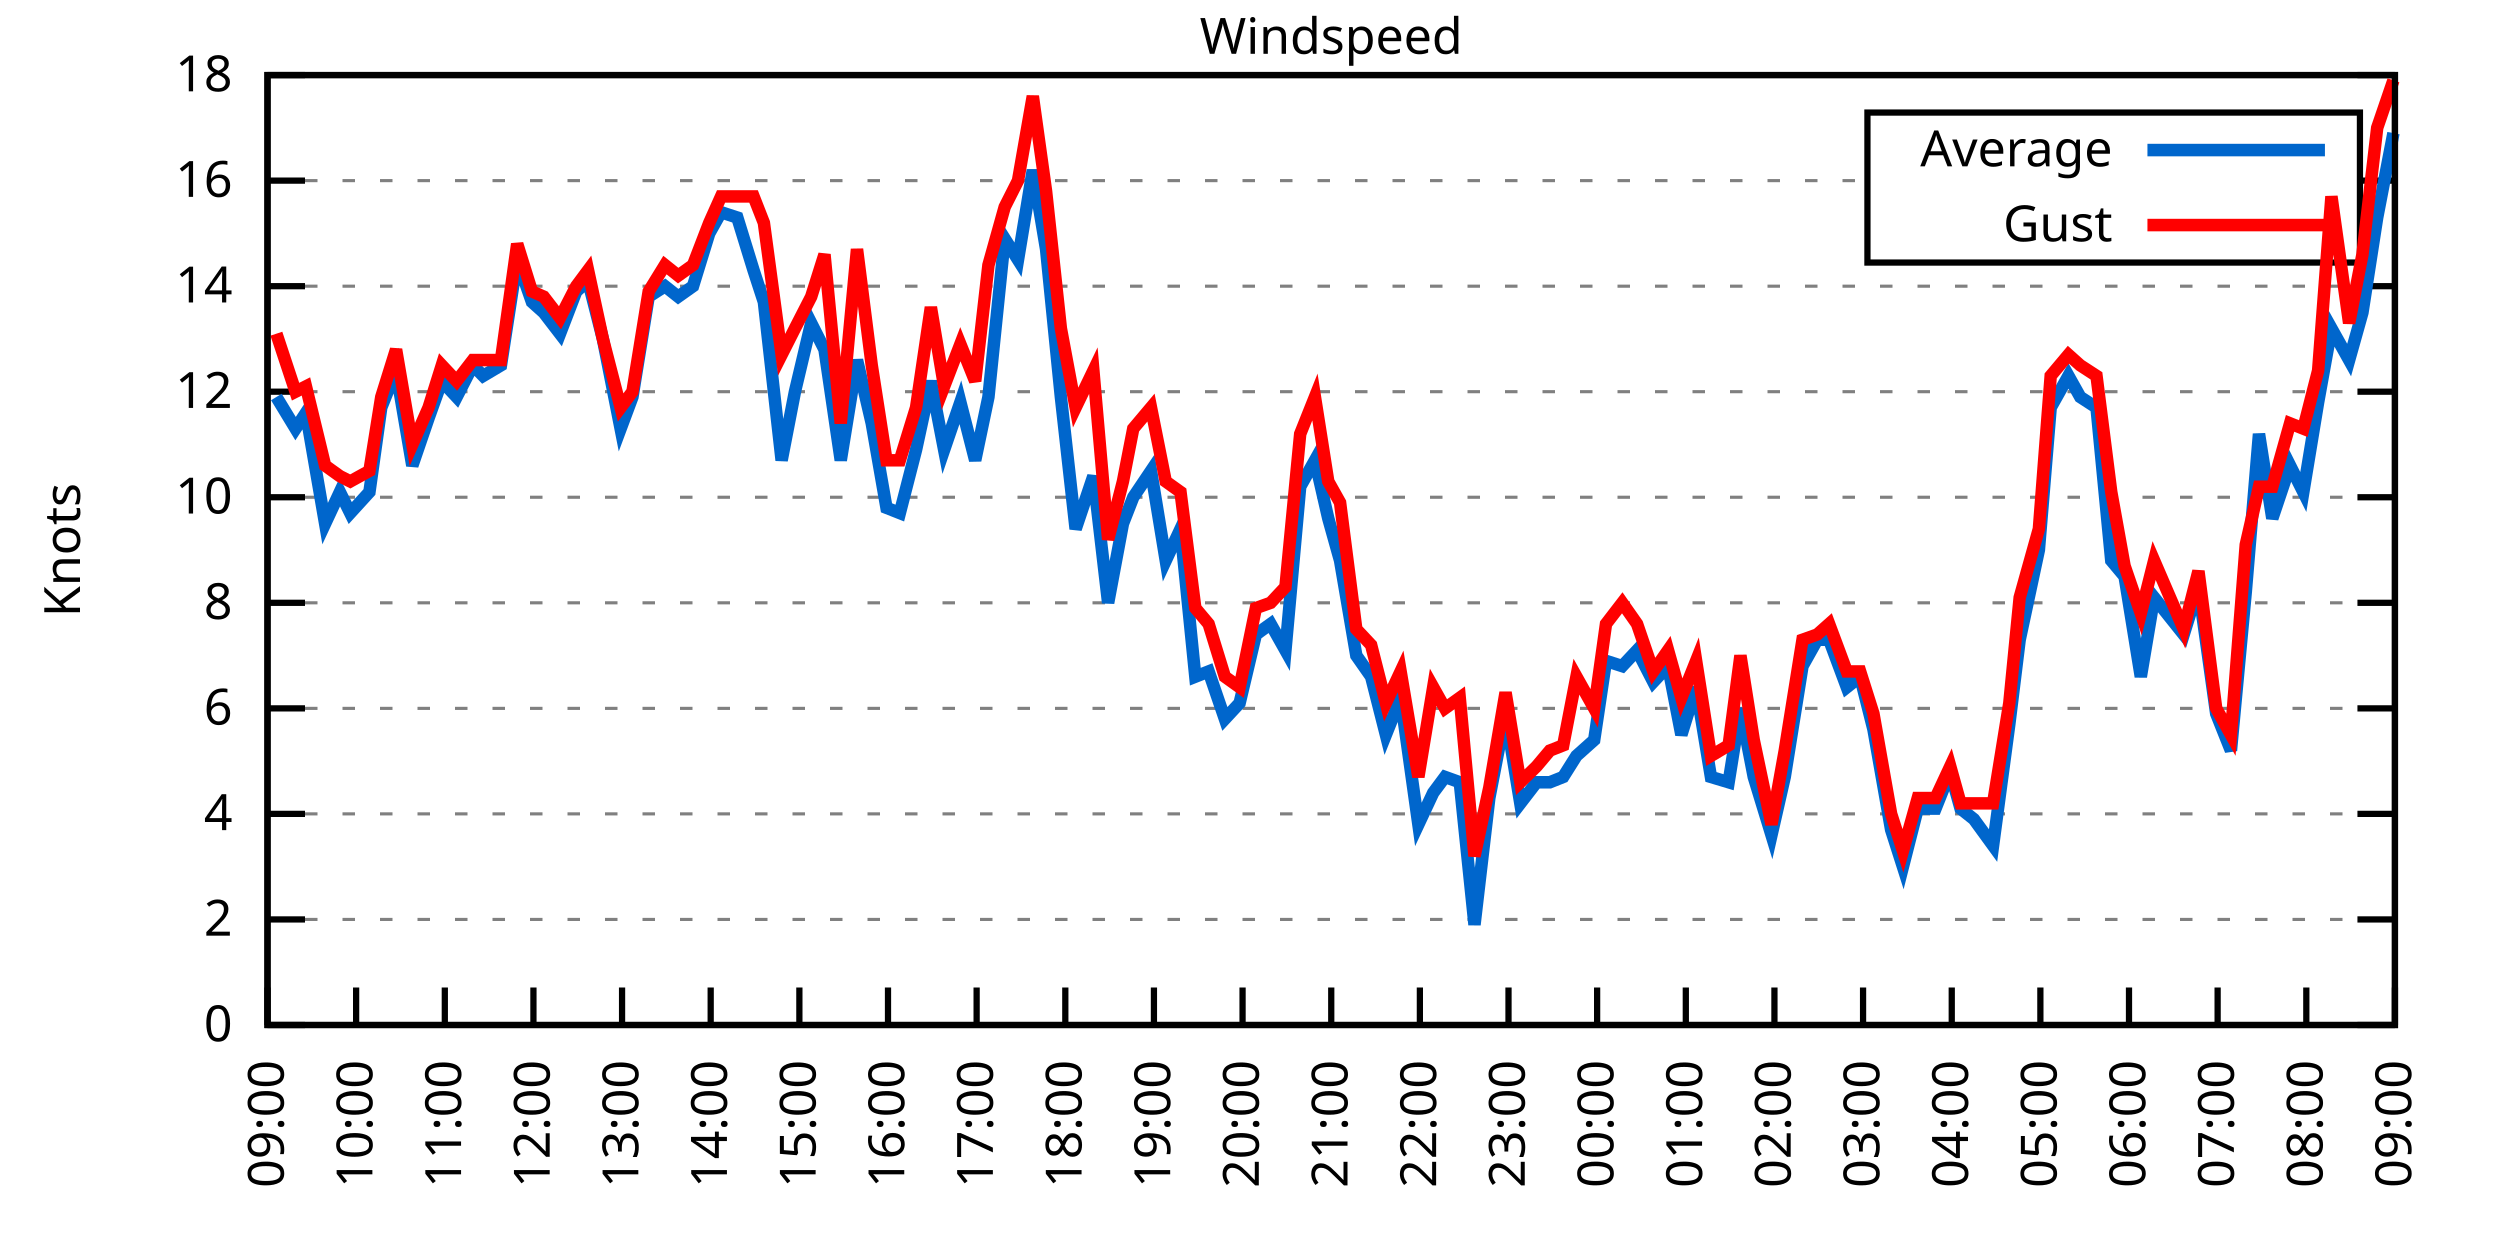
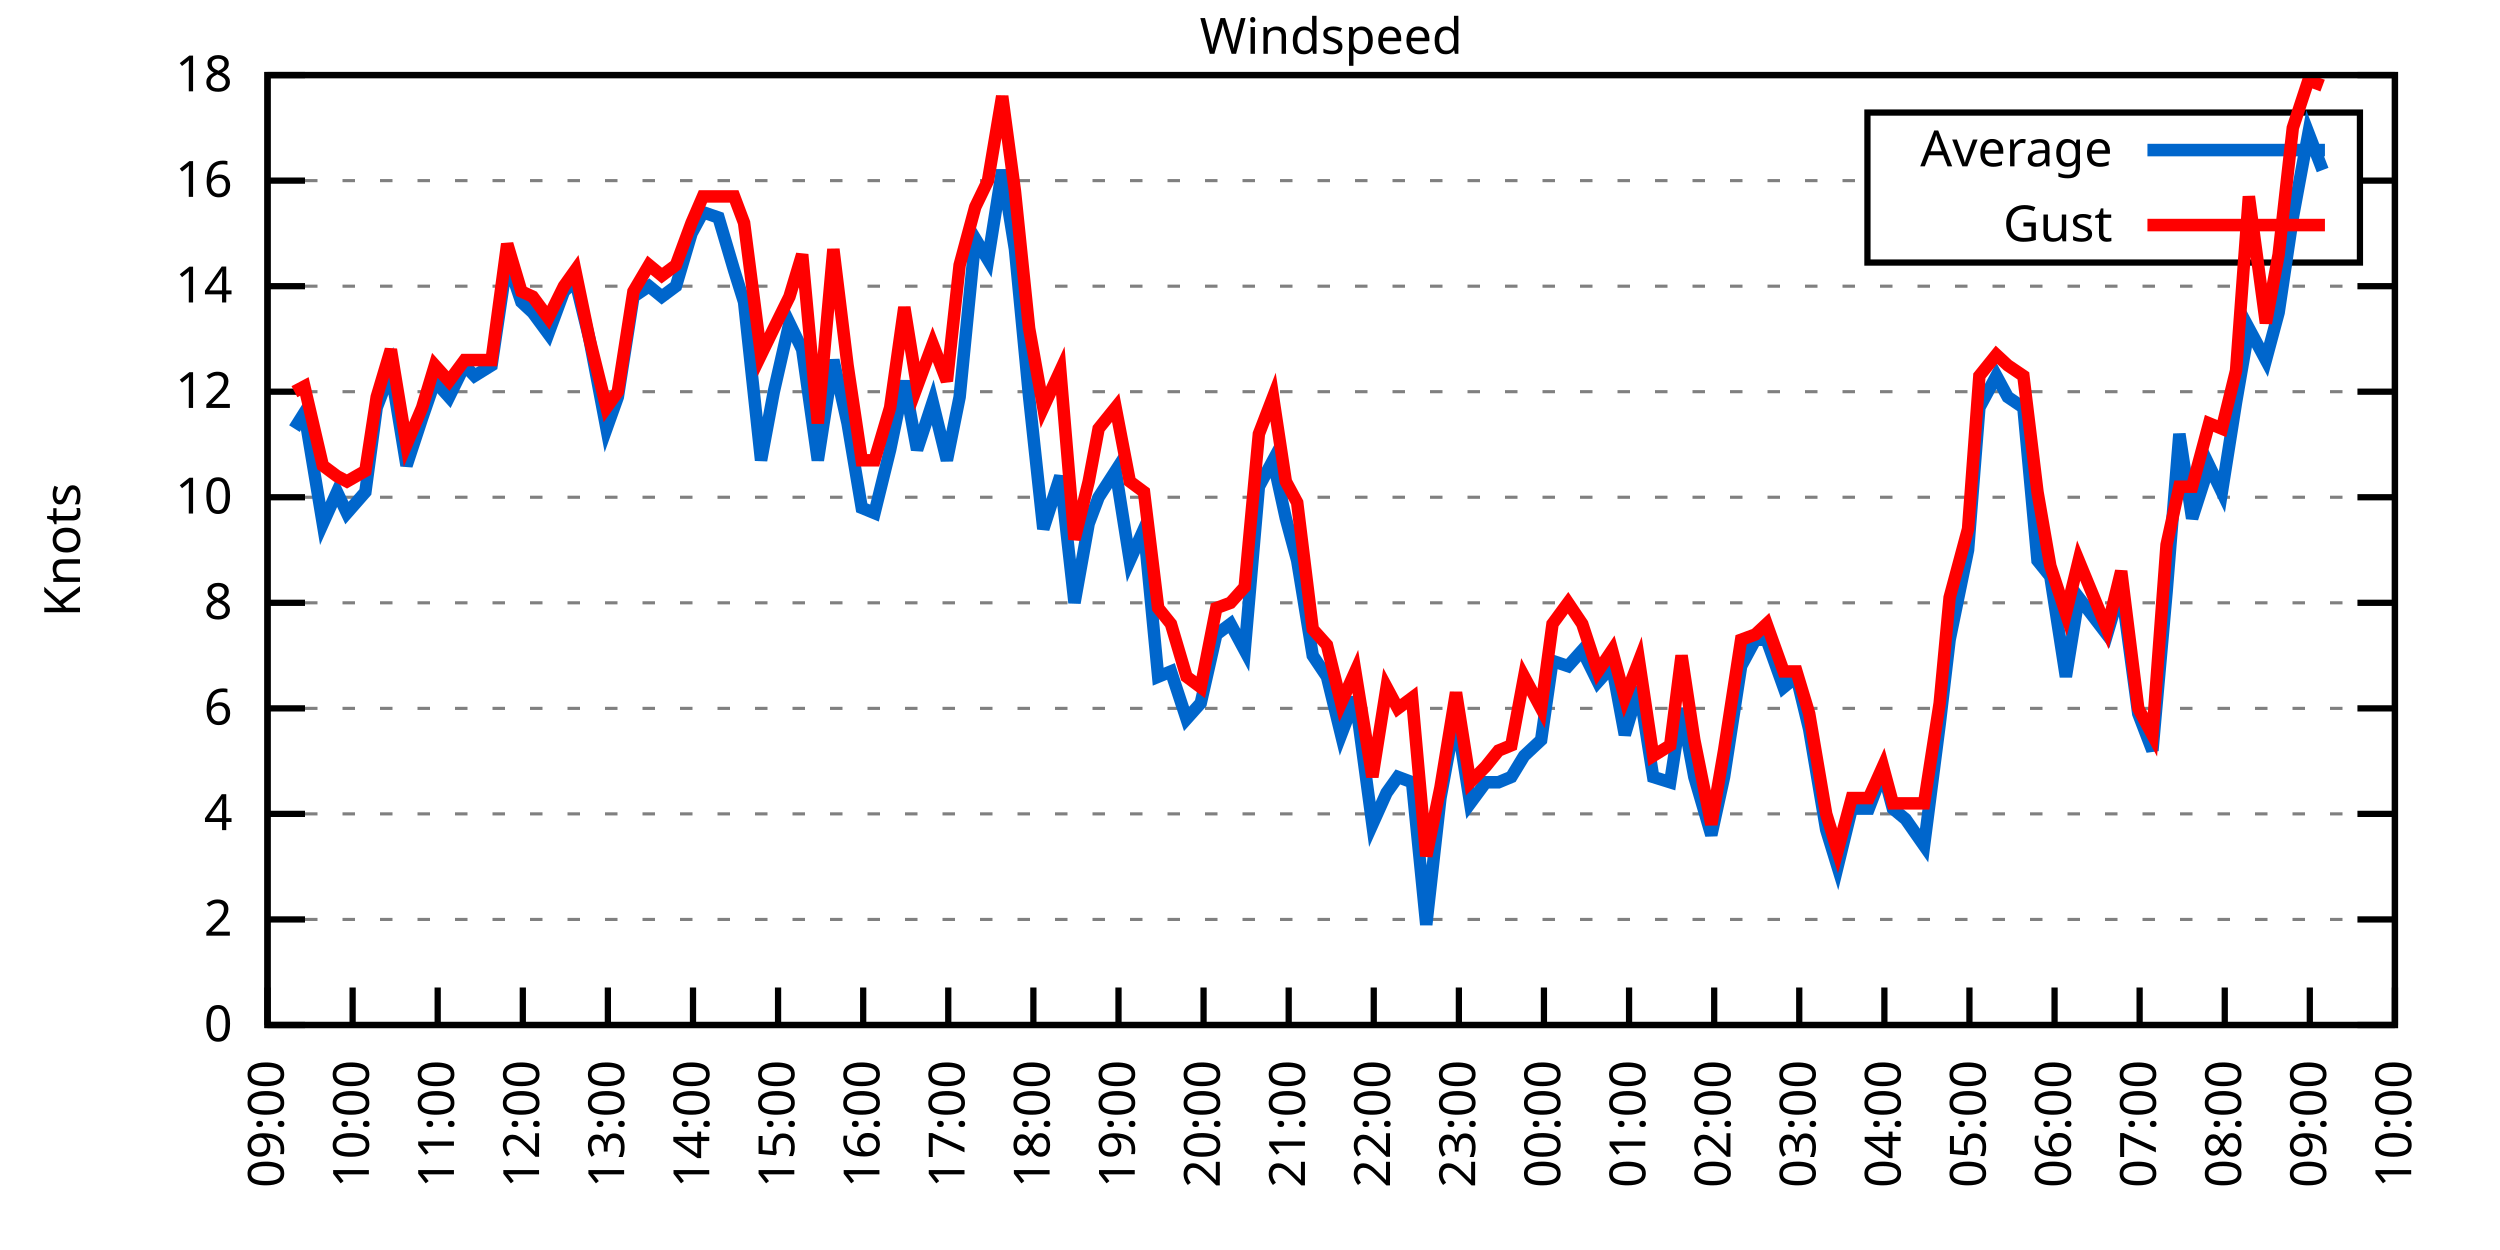
<svg xmlns="http://www.w3.org/2000/svg" xmlns:xlink="http://www.w3.org/1999/xlink" width="400" height="200" viewBox="0 0 400 200">
  <g id="gnuplot_canvas">
    <rect x="0" y="0" width="400" height="200" fill="none" />
    <defs>
      <circle id="gpDot" r="0.5" stroke-width="0.5" stroke="currentColor" />
      <path id="gpPt0" stroke-width="0.333" stroke="currentColor" d="M-1,0 h2 M0,-1 v2" />
      <path id="gpPt1" stroke-width="0.333" stroke="currentColor" d="M-1,-1 L1,1 M1,-1 L-1,1" />
      <path id="gpPt2" stroke-width="0.333" stroke="currentColor" d="M-1,0 L1,0 M0,-1 L0,1 M-1,-1 L1,1 M-1,1 L1,-1" />
      <rect id="gpPt3" stroke-width="0.333" stroke="currentColor" x="-1" y="-1" width="2" height="2" />
      <rect id="gpPt4" stroke-width="0.333" stroke="currentColor" fill="currentColor" x="-1" y="-1" width="2" height="2" />
      <circle id="gpPt5" stroke-width="0.333" stroke="currentColor" cx="0" cy="0" r="1" />
      <use xlink:href="#gpPt5" id="gpPt6" fill="currentColor" stroke="none" />
      <path id="gpPt7" stroke-width="0.333" stroke="currentColor" d="M0,-1.33 L-1.33,0.67 L1.33,0.67 z" />
      <use xlink:href="#gpPt7" id="gpPt8" fill="currentColor" stroke="none" />
      <use xlink:href="#gpPt7" id="gpPt9" stroke="currentColor" transform="rotate(180)" />
      <use xlink:href="#gpPt9" id="gpPt10" fill="currentColor" stroke="none" />
      <use xlink:href="#gpPt3" id="gpPt11" stroke="currentColor" transform="rotate(45)" />
      <use xlink:href="#gpPt11" id="gpPt12" fill="currentColor" stroke="none" />
      <path id="gpPt13" stroke-width="0.333" stroke="currentColor" d="M0,1.330 L1.265,0.411 L0.782,-1.067 L-0.782,-1.076 L-1.265,0.411 z" />
      <use xlink:href="#gpPt13" id="gpPt14" fill="currentColor" stroke="none" />
      <filter id="textbox" filterUnits="objectBoundingBox" x="0" y="0" height="1" width="1">
        <feFlood flood-color="white" flood-opacity="1" result="bgnd" />
        <feComposite in="SourceGraphic" in2="bgnd" operator="atop" />
      </filter>
      <filter id="greybox" filterUnits="objectBoundingBox" x="0" y="0" height="1" width="1">
        <feFlood flood-color="lightgrey" flood-opacity="1" result="grey" />
        <feComposite in="SourceGraphic" in2="grey" operator="atop" />
      </filter>
    </defs>
    <g fill="none" color="white" stroke="currentColor" stroke-width="1.00" stroke-linecap="butt" stroke-linejoin="miter">
</g>
    <g fill="none" color="black" stroke="currentColor" stroke-width="1.00" stroke-linecap="butt" stroke-linejoin="miter">
      <g stroke="none" shape-rendering="crispEdges">
        <polygon fill="rgb(255, 255, 255)" points="42.80,164.00 383.18,164.00 383.18,12.02 42.80,12.02 " />
      </g>
    </g>
    <g fill="none" color="black" stroke="currentColor" stroke-width="1.00" stroke-linecap="butt" stroke-linejoin="miter">
</g>
    <g fill="none" color="black" stroke="black" stroke-width="0.50" stroke-linecap="butt" stroke-linejoin="miter">
</g>
    <g fill="none" color="gray" stroke="currentColor" stroke-width="0.50" stroke-linecap="butt" stroke-linejoin="miter">
      <path stroke="gray" stroke-dasharray="2,4" class="gridline" d="M42.80,164.00 L383.19,164.00  " />
    </g>
    <g fill="none" color="gray" stroke="gray" stroke-width="1.00" stroke-linecap="butt" stroke-linejoin="miter">
</g>
    <g fill="none" color="black" stroke="currentColor" stroke-width="1.00" stroke-linecap="butt" stroke-linejoin="miter">
      <path stroke="black" d="M42.80,164.00 L48.80,164.00 M383.19,164.00 L377.19,164.00  " />
      <g transform="translate(37.20,166.60)" stroke="none" fill="black" font-family="Sans" font-size="8.00" text-anchor="end">
        <text>
          <tspan font-family="Sans"> 0</tspan>
        </text>
      </g>
    </g>
    <g fill="none" color="black" stroke="currentColor" stroke-width="1.00" stroke-linecap="butt" stroke-linejoin="miter">
</g>
    <g fill="none" color="black" stroke="black" stroke-width="0.50" stroke-linecap="butt" stroke-linejoin="miter">
</g>
    <g fill="none" color="gray" stroke="currentColor" stroke-width="0.50" stroke-linecap="butt" stroke-linejoin="miter">
      <path stroke="gray" stroke-dasharray="2,4" class="gridline" d="M42.80,147.11 L383.19,147.11  " />
    </g>
    <g fill="none" color="gray" stroke="gray" stroke-width="1.00" stroke-linecap="butt" stroke-linejoin="miter">
</g>
    <g fill="none" color="black" stroke="currentColor" stroke-width="1.00" stroke-linecap="butt" stroke-linejoin="miter">
      <path stroke="black" d="M42.80,147.11 L48.80,147.11 M383.19,147.11 L377.19,147.11  " />
      <g transform="translate(37.20,149.71)" stroke="none" fill="black" font-family="Sans" font-size="8.00" text-anchor="end">
        <text>
          <tspan font-family="Sans"> 2</tspan>
        </text>
      </g>
    </g>
    <g fill="none" color="black" stroke="currentColor" stroke-width="1.00" stroke-linecap="butt" stroke-linejoin="miter">
</g>
    <g fill="none" color="black" stroke="black" stroke-width="0.50" stroke-linecap="butt" stroke-linejoin="miter">
</g>
    <g fill="none" color="gray" stroke="currentColor" stroke-width="0.50" stroke-linecap="butt" stroke-linejoin="miter">
      <path stroke="gray" stroke-dasharray="2,4" class="gridline" d="M42.80,130.22 L383.19,130.22  " />
    </g>
    <g fill="none" color="gray" stroke="gray" stroke-width="1.00" stroke-linecap="butt" stroke-linejoin="miter">
</g>
    <g fill="none" color="black" stroke="currentColor" stroke-width="1.00" stroke-linecap="butt" stroke-linejoin="miter">
      <path stroke="black" d="M42.80,130.22 L48.80,130.22 M383.19,130.22 L377.19,130.22  " />
      <g transform="translate(37.20,132.82)" stroke="none" fill="black" font-family="Sans" font-size="8.00" text-anchor="end">
        <text>
          <tspan font-family="Sans"> 4</tspan>
        </text>
      </g>
    </g>
    <g fill="none" color="black" stroke="currentColor" stroke-width="1.00" stroke-linecap="butt" stroke-linejoin="miter">
</g>
    <g fill="none" color="black" stroke="black" stroke-width="0.50" stroke-linecap="butt" stroke-linejoin="miter">
</g>
    <g fill="none" color="gray" stroke="currentColor" stroke-width="0.50" stroke-linecap="butt" stroke-linejoin="miter">
      <path stroke="gray" stroke-dasharray="2,4" class="gridline" d="M42.80,113.34 L383.19,113.34  " />
    </g>
    <g fill="none" color="gray" stroke="gray" stroke-width="1.00" stroke-linecap="butt" stroke-linejoin="miter">
</g>
    <g fill="none" color="black" stroke="currentColor" stroke-width="1.00" stroke-linecap="butt" stroke-linejoin="miter">
      <path stroke="black" d="M42.80,113.34 L48.80,113.34 M383.19,113.34 L377.19,113.34  " />
      <g transform="translate(37.20,115.94)" stroke="none" fill="black" font-family="Sans" font-size="8.00" text-anchor="end">
        <text>
          <tspan font-family="Sans"> 6</tspan>
        </text>
      </g>
    </g>
    <g fill="none" color="black" stroke="currentColor" stroke-width="1.00" stroke-linecap="butt" stroke-linejoin="miter">
</g>
    <g fill="none" color="black" stroke="black" stroke-width="0.50" stroke-linecap="butt" stroke-linejoin="miter">
</g>
    <g fill="none" color="gray" stroke="currentColor" stroke-width="0.50" stroke-linecap="butt" stroke-linejoin="miter">
      <path stroke="gray" stroke-dasharray="2,4" class="gridline" d="M42.80,96.45 L383.19,96.45  " />
    </g>
    <g fill="none" color="gray" stroke="gray" stroke-width="1.00" stroke-linecap="butt" stroke-linejoin="miter">
</g>
    <g fill="none" color="black" stroke="currentColor" stroke-width="1.00" stroke-linecap="butt" stroke-linejoin="miter">
      <path stroke="black" d="M42.80,96.45 L48.80,96.45 M383.19,96.45 L377.19,96.45  " />
      <g transform="translate(37.20,99.05)" stroke="none" fill="black" font-family="Sans" font-size="8.00" text-anchor="end">
        <text>
          <tspan font-family="Sans"> 8</tspan>
        </text>
      </g>
    </g>
    <g fill="none" color="black" stroke="currentColor" stroke-width="1.00" stroke-linecap="butt" stroke-linejoin="miter">
</g>
    <g fill="none" color="black" stroke="black" stroke-width="0.50" stroke-linecap="butt" stroke-linejoin="miter">
</g>
    <g fill="none" color="gray" stroke="currentColor" stroke-width="0.50" stroke-linecap="butt" stroke-linejoin="miter">
      <path stroke="gray" stroke-dasharray="2,4" class="gridline" d="M42.80,79.56 L383.19,79.56  " />
    </g>
    <g fill="none" color="gray" stroke="gray" stroke-width="1.00" stroke-linecap="butt" stroke-linejoin="miter">
</g>
    <g fill="none" color="black" stroke="currentColor" stroke-width="1.00" stroke-linecap="butt" stroke-linejoin="miter">
      <path stroke="black" d="M42.80,79.56 L48.80,79.56 M383.19,79.56 L377.19,79.56  " />
      <g transform="translate(37.20,82.16)" stroke="none" fill="black" font-family="Sans" font-size="8.00" text-anchor="end">
        <text>
          <tspan font-family="Sans"> 10</tspan>
        </text>
      </g>
    </g>
    <g fill="none" color="black" stroke="currentColor" stroke-width="1.00" stroke-linecap="butt" stroke-linejoin="miter">
</g>
    <g fill="none" color="black" stroke="black" stroke-width="0.50" stroke-linecap="butt" stroke-linejoin="miter">
</g>
    <g fill="none" color="gray" stroke="currentColor" stroke-width="0.50" stroke-linecap="butt" stroke-linejoin="miter">
      <path stroke="gray" stroke-dasharray="2,4" class="gridline" d="M42.80,62.67 L383.19,62.67  " />
    </g>
    <g fill="none" color="gray" stroke="gray" stroke-width="1.00" stroke-linecap="butt" stroke-linejoin="miter">
</g>
    <g fill="none" color="black" stroke="currentColor" stroke-width="1.00" stroke-linecap="butt" stroke-linejoin="miter">
      <path stroke="black" d="M42.80,62.67 L48.80,62.67 M383.19,62.67 L377.19,62.67  " />
      <g transform="translate(37.20,65.27)" stroke="none" fill="black" font-family="Sans" font-size="8.00" text-anchor="end">
        <text>
          <tspan font-family="Sans"> 12</tspan>
        </text>
      </g>
    </g>
    <g fill="none" color="black" stroke="currentColor" stroke-width="1.00" stroke-linecap="butt" stroke-linejoin="miter">
</g>
    <g fill="none" color="black" stroke="black" stroke-width="0.50" stroke-linecap="butt" stroke-linejoin="miter">
</g>
    <g fill="none" color="gray" stroke="currentColor" stroke-width="0.50" stroke-linecap="butt" stroke-linejoin="miter">
      <path stroke="gray" stroke-dasharray="2,4" class="gridline" d="M42.80,45.79 L383.19,45.79  " />
    </g>
    <g fill="none" color="gray" stroke="gray" stroke-width="1.00" stroke-linecap="butt" stroke-linejoin="miter">
</g>
    <g fill="none" color="black" stroke="currentColor" stroke-width="1.00" stroke-linecap="butt" stroke-linejoin="miter">
      <path stroke="black" d="M42.80,45.79 L48.80,45.79 M383.19,45.79 L377.19,45.79  " />
      <g transform="translate(37.20,48.39)" stroke="none" fill="black" font-family="Sans" font-size="8.00" text-anchor="end">
        <text>
          <tspan font-family="Sans"> 14</tspan>
        </text>
      </g>
    </g>
    <g fill="none" color="black" stroke="currentColor" stroke-width="1.00" stroke-linecap="butt" stroke-linejoin="miter">
</g>
    <g fill="none" color="black" stroke="black" stroke-width="0.50" stroke-linecap="butt" stroke-linejoin="miter">
</g>
    <g fill="none" color="gray" stroke="currentColor" stroke-width="0.50" stroke-linecap="butt" stroke-linejoin="miter">
      <path stroke="gray" stroke-dasharray="2,4" class="gridline" d="M42.80,28.90 L298.79,28.90 M377.59,28.90 L383.19,28.90  " />
    </g>
    <g fill="none" color="gray" stroke="gray" stroke-width="1.00" stroke-linecap="butt" stroke-linejoin="miter">
</g>
    <g fill="none" color="black" stroke="currentColor" stroke-width="1.00" stroke-linecap="butt" stroke-linejoin="miter">
      <path stroke="black" d="M42.80,28.90 L48.80,28.90 M383.19,28.90 L377.19,28.90  " />
      <g transform="translate(37.20,31.50)" stroke="none" fill="black" font-family="Sans" font-size="8.00" text-anchor="end">
        <text>
          <tspan font-family="Sans"> 16</tspan>
        </text>
      </g>
    </g>
    <g fill="none" color="black" stroke="currentColor" stroke-width="1.00" stroke-linecap="butt" stroke-linejoin="miter">
</g>
    <g fill="none" color="black" stroke="black" stroke-width="0.50" stroke-linecap="butt" stroke-linejoin="miter">
</g>
    <g fill="none" color="gray" stroke="currentColor" stroke-width="0.50" stroke-linecap="butt" stroke-linejoin="miter">
      <path stroke="gray" stroke-dasharray="2,4" class="gridline" d="M42.80,12.01 L383.19,12.01  " />
    </g>
    <g fill="none" color="gray" stroke="gray" stroke-width="1.00" stroke-linecap="butt" stroke-linejoin="miter">
</g>
    <g fill="none" color="black" stroke="currentColor" stroke-width="1.00" stroke-linecap="butt" stroke-linejoin="miter">
      <path stroke="black" d="M42.80,12.01 L48.80,12.01 M383.19,12.01 L377.19,12.01  " />
      <g transform="translate(37.20,14.61)" stroke="none" fill="black" font-family="Sans" font-size="8.00" text-anchor="end">
        <text>
          <tspan font-family="Sans"> 18</tspan>
        </text>
      </g>
    </g>
    <g fill="none" color="black" stroke="currentColor" stroke-width="1.00" stroke-linecap="butt" stroke-linejoin="miter">
      <path stroke="black" d="M42.80,164.00 L42.80,158.00  " />
      <g transform="translate(45.40,169.60) rotate(270.00)" stroke="none" fill="black" font-family="Sans" font-size="8.00" text-anchor="end">
        <text>
          <tspan font-family="Sans">09:00</tspan>
        </text>
      </g>
    </g>
    <g fill="none" color="black" stroke="currentColor" stroke-width="1.00" stroke-linecap="butt" stroke-linejoin="miter">
-       <path stroke="black" d="M56.98,164.00 L56.98,158.00  " />
-       <g transform="translate(59.58,169.60) rotate(270.00)" stroke="none" fill="black" font-family="Sans" font-size="8.00" text-anchor="end">
+       <path stroke="black" d="M56.42,164.00 L56.42,158.00  " />
+       <g transform="translate(59.02,169.60) rotate(270.00)" stroke="none" fill="black" font-family="Sans" font-size="8.00" text-anchor="end">
        <text>
          <tspan font-family="Sans">10:00</tspan>
        </text>
      </g>
    </g>
    <g fill="none" color="black" stroke="currentColor" stroke-width="1.00" stroke-linecap="butt" stroke-linejoin="miter">
-       <path stroke="black" d="M71.17,164.00 L71.17,158.00  " />
-       <g transform="translate(73.77,169.60) rotate(270.00)" stroke="none" fill="black" font-family="Sans" font-size="8.00" text-anchor="end">
+       <path stroke="black" d="M70.03,164.00 L70.03,158.00  " />
+       <g transform="translate(72.63,169.60) rotate(270.00)" stroke="none" fill="black" font-family="Sans" font-size="8.00" text-anchor="end">
        <text>
          <tspan font-family="Sans">11:00</tspan>
        </text>
      </g>
    </g>
    <g fill="none" color="black" stroke="currentColor" stroke-width="1.00" stroke-linecap="butt" stroke-linejoin="miter">
-       <path stroke="black" d="M85.35,164.00 L85.35,158.00  " />
-       <g transform="translate(87.95,169.60) rotate(270.00)" stroke="none" fill="black" font-family="Sans" font-size="8.00" text-anchor="end">
+       <path stroke="black" d="M83.65,164.00 L83.65,158.00  " />
+       <g transform="translate(86.25,169.60) rotate(270.00)" stroke="none" fill="black" font-family="Sans" font-size="8.00" text-anchor="end">
        <text>
          <tspan font-family="Sans">12:00</tspan>
        </text>
      </g>
    </g>
    <g fill="none" color="black" stroke="currentColor" stroke-width="1.00" stroke-linecap="butt" stroke-linejoin="miter">
-       <path stroke="black" d="M99.53,164.00 L99.53,158.00  " />
-       <g transform="translate(102.13,169.60) rotate(270.00)" stroke="none" fill="black" font-family="Sans" font-size="8.00" text-anchor="end">
+       <path stroke="black" d="M97.26,164.00 L97.26,158.00  " />
+       <g transform="translate(99.86,169.60) rotate(270.00)" stroke="none" fill="black" font-family="Sans" font-size="8.00" text-anchor="end">
        <text>
          <tspan font-family="Sans">13:00</tspan>
        </text>
      </g>
    </g>
    <g fill="none" color="black" stroke="currentColor" stroke-width="1.00" stroke-linecap="butt" stroke-linejoin="miter">
-       <path stroke="black" d="M113.71,164.00 L113.71,158.00  " />
-       <g transform="translate(116.31,169.60) rotate(270.00)" stroke="none" fill="black" font-family="Sans" font-size="8.00" text-anchor="end">
+       <path stroke="black" d="M110.88,164.00 L110.88,158.00  " />
+       <g transform="translate(113.48,169.60) rotate(270.00)" stroke="none" fill="black" font-family="Sans" font-size="8.00" text-anchor="end">
        <text>
          <tspan font-family="Sans">14:00</tspan>
        </text>
      </g>
    </g>
    <g fill="none" color="black" stroke="currentColor" stroke-width="1.00" stroke-linecap="butt" stroke-linejoin="miter">
-       <path stroke="black" d="M127.90,164.00 L127.90,158.00  " />
-       <g transform="translate(130.50,169.60) rotate(270.00)" stroke="none" fill="black" font-family="Sans" font-size="8.00" text-anchor="end">
+       <path stroke="black" d="M124.49,164.00 L124.49,158.00  " />
+       <g transform="translate(127.09,169.60) rotate(270.00)" stroke="none" fill="black" font-family="Sans" font-size="8.00" text-anchor="end">
        <text>
          <tspan font-family="Sans">15:00</tspan>
        </text>
      </g>
    </g>
    <g fill="none" color="black" stroke="currentColor" stroke-width="1.00" stroke-linecap="butt" stroke-linejoin="miter">
-       <path stroke="black" d="M142.08,164.00 L142.08,158.00  " />
-       <g transform="translate(144.68,169.60) rotate(270.00)" stroke="none" fill="black" font-family="Sans" font-size="8.00" text-anchor="end">
+       <path stroke="black" d="M138.11,164.00 L138.11,158.00  " />
+       <g transform="translate(140.71,169.60) rotate(270.00)" stroke="none" fill="black" font-family="Sans" font-size="8.00" text-anchor="end">
        <text>
          <tspan font-family="Sans">16:00</tspan>
        </text>
      </g>
    </g>
    <g fill="none" color="black" stroke="currentColor" stroke-width="1.00" stroke-linecap="butt" stroke-linejoin="miter">
-       <path stroke="black" d="M156.26,164.00 L156.26,158.00  " />
-       <g transform="translate(158.86,169.60) rotate(270.00)" stroke="none" fill="black" font-family="Sans" font-size="8.00" text-anchor="end">
+       <path stroke="black" d="M151.72,164.00 L151.72,158.00  " />
+       <g transform="translate(154.32,169.60) rotate(270.00)" stroke="none" fill="black" font-family="Sans" font-size="8.00" text-anchor="end">
        <text>
          <tspan font-family="Sans">17:00</tspan>
        </text>
      </g>
    </g>
    <g fill="none" color="black" stroke="currentColor" stroke-width="1.00" stroke-linecap="butt" stroke-linejoin="miter">
-       <path stroke="black" d="M170.45,164.00 L170.45,158.00  " />
-       <g transform="translate(173.05,169.60) rotate(270.00)" stroke="none" fill="black" font-family="Sans" font-size="8.00" text-anchor="end">
+       <path stroke="black" d="M165.34,164.00 L165.34,158.00  " />
+       <g transform="translate(167.94,169.60) rotate(270.00)" stroke="none" fill="black" font-family="Sans" font-size="8.00" text-anchor="end">
        <text>
          <tspan font-family="Sans">18:00</tspan>
        </text>
      </g>
    </g>
    <g fill="none" color="black" stroke="currentColor" stroke-width="1.00" stroke-linecap="butt" stroke-linejoin="miter">
-       <path stroke="black" d="M184.63,164.00 L184.63,158.00  " />
-       <g transform="translate(187.23,169.60) rotate(270.00)" stroke="none" fill="black" font-family="Sans" font-size="8.00" text-anchor="end">
+       <path stroke="black" d="M178.96,164.00 L178.96,158.00  " />
+       <g transform="translate(181.56,169.60) rotate(270.00)" stroke="none" fill="black" font-family="Sans" font-size="8.00" text-anchor="end">
        <text>
          <tspan font-family="Sans">19:00</tspan>
        </text>
      </g>
    </g>
    <g fill="none" color="black" stroke="currentColor" stroke-width="1.00" stroke-linecap="butt" stroke-linejoin="miter">
-       <path stroke="black" d="M198.81,164.00 L198.81,158.00  " />
-       <g transform="translate(201.41,169.60) rotate(270.00)" stroke="none" fill="black" font-family="Sans" font-size="8.00" text-anchor="end">
+       <path stroke="black" d="M192.57,164.00 L192.57,158.00  " />
+       <g transform="translate(195.17,169.60) rotate(270.00)" stroke="none" fill="black" font-family="Sans" font-size="8.00" text-anchor="end">
        <text>
          <tspan font-family="Sans">20:00</tspan>
        </text>
      </g>
    </g>
    <g fill="none" color="black" stroke="currentColor" stroke-width="1.00" stroke-linecap="butt" stroke-linejoin="miter">
-       <path stroke="black" d="M213.00,164.00 L213.00,158.00  " />
-       <g transform="translate(215.60,169.60) rotate(270.00)" stroke="none" fill="black" font-family="Sans" font-size="8.00" text-anchor="end">
+       <path stroke="black" d="M206.19,164.00 L206.19,158.00  " />
+       <g transform="translate(208.79,169.60) rotate(270.00)" stroke="none" fill="black" font-family="Sans" font-size="8.00" text-anchor="end">
        <text>
          <tspan font-family="Sans">21:00</tspan>
        </text>
      </g>
    </g>
    <g fill="none" color="black" stroke="currentColor" stroke-width="1.00" stroke-linecap="butt" stroke-linejoin="miter">
-       <path stroke="black" d="M227.18,164.00 L227.18,158.00  " />
-       <g transform="translate(229.78,169.60) rotate(270.00)" stroke="none" fill="black" font-family="Sans" font-size="8.00" text-anchor="end">
+       <path stroke="black" d="M219.80,164.00 L219.80,158.00  " />
+       <g transform="translate(222.40,169.60) rotate(270.00)" stroke="none" fill="black" font-family="Sans" font-size="8.00" text-anchor="end">
        <text>
          <tspan font-family="Sans">22:00</tspan>
        </text>
      </g>
    </g>
    <g fill="none" color="black" stroke="currentColor" stroke-width="1.00" stroke-linecap="butt" stroke-linejoin="miter">
-       <path stroke="black" d="M241.36,164.00 L241.36,158.00  " />
-       <g transform="translate(243.96,169.60) rotate(270.00)" stroke="none" fill="black" font-family="Sans" font-size="8.00" text-anchor="end">
+       <path stroke="black" d="M233.42,164.00 L233.42,158.00  " />
+       <g transform="translate(236.02,169.60) rotate(270.00)" stroke="none" fill="black" font-family="Sans" font-size="8.00" text-anchor="end">
        <text>
          <tspan font-family="Sans">23:00</tspan>
        </text>
      </g>
    </g>
    <g fill="none" color="black" stroke="currentColor" stroke-width="1.00" stroke-linecap="butt" stroke-linejoin="miter">
-       <path stroke="black" d="M255.54,164.00 L255.54,158.00  " />
-       <g transform="translate(258.14,169.60) rotate(270.00)" stroke="none" fill="black" font-family="Sans" font-size="8.00" text-anchor="end">
+       <path stroke="black" d="M247.03,164.00 L247.03,158.00  " />
+       <g transform="translate(249.63,169.60) rotate(270.00)" stroke="none" fill="black" font-family="Sans" font-size="8.00" text-anchor="end">
        <text>
          <tspan font-family="Sans">00:00</tspan>
        </text>
      </g>
    </g>
    <g fill="none" color="black" stroke="currentColor" stroke-width="1.00" stroke-linecap="butt" stroke-linejoin="miter">
-       <path stroke="black" d="M269.73,164.00 L269.73,158.00  " />
-       <g transform="translate(272.33,169.60) rotate(270.00)" stroke="none" fill="black" font-family="Sans" font-size="8.00" text-anchor="end">
+       <path stroke="black" d="M260.65,164.00 L260.65,158.00  " />
+       <g transform="translate(263.25,169.60) rotate(270.00)" stroke="none" fill="black" font-family="Sans" font-size="8.00" text-anchor="end">
        <text>
          <tspan font-family="Sans">01:00</tspan>
        </text>
      </g>
    </g>
    <g fill="none" color="black" stroke="currentColor" stroke-width="1.00" stroke-linecap="butt" stroke-linejoin="miter">
-       <path stroke="black" d="M283.91,164.00 L283.91,158.00  " />
-       <g transform="translate(286.51,169.60) rotate(270.00)" stroke="none" fill="black" font-family="Sans" font-size="8.00" text-anchor="end">
+       <path stroke="black" d="M274.27,164.00 L274.27,158.00  " />
+       <g transform="translate(276.87,169.60) rotate(270.00)" stroke="none" fill="black" font-family="Sans" font-size="8.00" text-anchor="end">
        <text>
          <tspan font-family="Sans">02:00</tspan>
        </text>
      </g>
    </g>
    <g fill="none" color="black" stroke="currentColor" stroke-width="1.00" stroke-linecap="butt" stroke-linejoin="miter">
-       <path stroke="black" d="M298.09,164.00 L298.09,158.00  " />
-       <g transform="translate(300.69,169.60) rotate(270.00)" stroke="none" fill="black" font-family="Sans" font-size="8.00" text-anchor="end">
+       <path stroke="black" d="M287.88,164.00 L287.88,158.00  " />
+       <g transform="translate(290.48,169.60) rotate(270.00)" stroke="none" fill="black" font-family="Sans" font-size="8.00" text-anchor="end">
        <text>
          <tspan font-family="Sans">03:00</tspan>
        </text>
      </g>
    </g>
    <g fill="none" color="black" stroke="currentColor" stroke-width="1.00" stroke-linecap="butt" stroke-linejoin="miter">
-       <path stroke="black" d="M312.28,164.00 L312.28,158.00  " />
-       <g transform="translate(314.88,169.60) rotate(270.00)" stroke="none" fill="black" font-family="Sans" font-size="8.00" text-anchor="end">
+       <path stroke="black" d="M301.50,164.00 L301.50,158.00  " />
+       <g transform="translate(304.10,169.60) rotate(270.00)" stroke="none" fill="black" font-family="Sans" font-size="8.00" text-anchor="end">
        <text>
          <tspan font-family="Sans">04:00</tspan>
        </text>
      </g>
    </g>
    <g fill="none" color="black" stroke="currentColor" stroke-width="1.00" stroke-linecap="butt" stroke-linejoin="miter">
-       <path stroke="black" d="M326.46,164.00 L326.46,158.00  " />
-       <g transform="translate(329.06,169.60) rotate(270.00)" stroke="none" fill="black" font-family="Sans" font-size="8.00" text-anchor="end">
+       <path stroke="black" d="M315.11,164.00 L315.11,158.00  " />
+       <g transform="translate(317.71,169.60) rotate(270.00)" stroke="none" fill="black" font-family="Sans" font-size="8.00" text-anchor="end">
        <text>
          <tspan font-family="Sans">05:00</tspan>
        </text>
      </g>
    </g>
    <g fill="none" color="black" stroke="currentColor" stroke-width="1.00" stroke-linecap="butt" stroke-linejoin="miter">
-       <path stroke="black" d="M340.64,164.00 L340.64,158.00  " />
-       <g transform="translate(343.24,169.60) rotate(270.00)" stroke="none" fill="black" font-family="Sans" font-size="8.00" text-anchor="end">
+       <path stroke="black" d="M328.73,164.00 L328.73,158.00  " />
+       <g transform="translate(331.33,169.60) rotate(270.00)" stroke="none" fill="black" font-family="Sans" font-size="8.00" text-anchor="end">
        <text>
          <tspan font-family="Sans">06:00</tspan>
        </text>
      </g>
    </g>
    <g fill="none" color="black" stroke="currentColor" stroke-width="1.00" stroke-linecap="butt" stroke-linejoin="miter">
-       <path stroke="black" d="M354.82,164.00 L354.82,158.00  " />
-       <g transform="translate(357.42,169.60) rotate(270.00)" stroke="none" fill="black" font-family="Sans" font-size="8.00" text-anchor="end">
+       <path stroke="black" d="M342.34,164.00 L342.34,158.00  " />
+       <g transform="translate(344.94,169.60) rotate(270.00)" stroke="none" fill="black" font-family="Sans" font-size="8.00" text-anchor="end">
        <text>
          <tspan font-family="Sans">07:00</tspan>
        </text>
      </g>
    </g>
    <g fill="none" color="black" stroke="currentColor" stroke-width="1.00" stroke-linecap="butt" stroke-linejoin="miter">
-       <path stroke="black" d="M369.01,164.00 L369.01,158.00  " />
-       <g transform="translate(371.61,169.60) rotate(270.00)" stroke="none" fill="black" font-family="Sans" font-size="8.00" text-anchor="end">
+       <path stroke="black" d="M355.96,164.00 L355.96,158.00  " />
+       <g transform="translate(358.56,169.60) rotate(270.00)" stroke="none" fill="black" font-family="Sans" font-size="8.00" text-anchor="end">
        <text>
          <tspan font-family="Sans">08:00</tspan>
+         </text>
+       </g>
+     </g>
+     <g fill="none" color="black" stroke="currentColor" stroke-width="1.00" stroke-linecap="butt" stroke-linejoin="miter">
+       <path stroke="black" d="M369.57,164.00 L369.57,158.00  " />
+       <g transform="translate(372.17,169.60) rotate(270.00)" stroke="none" fill="black" font-family="Sans" font-size="8.00" text-anchor="end">
+         <text>
+           <tspan font-family="Sans">09:00</tspan>
        </text>
      </g>
    </g>
    <g fill="none" color="black" stroke="currentColor" stroke-width="1.00" stroke-linecap="butt" stroke-linejoin="miter">
      <path stroke="black" d="M383.19,164.00 L383.19,158.00  " />
      <g transform="translate(385.79,169.60) rotate(270.00)" stroke="none" fill="black" font-family="Sans" font-size="8.00" text-anchor="end">
        <text>
-           <tspan font-family="Sans">09:00</tspan>
+           <tspan font-family="Sans">10:00</tspan>
        </text>
      </g>
    </g>
    <g fill="none" color="black" stroke="currentColor" stroke-width="1.00" stroke-linecap="butt" stroke-linejoin="miter">
</g>
    <g fill="none" color="black" stroke="currentColor" stroke-width="1.00" stroke-linecap="butt" stroke-linejoin="miter">
      <path stroke="black" d="M42.80,12.01 L42.80,164.00 L383.19,164.00 L383.19,12.01 L42.80,12.01 Z  " />
    </g>
    <g fill="none" color="black" stroke="currentColor" stroke-width="1.00" stroke-linecap="butt" stroke-linejoin="miter">
</g>
    <g fill="none" color="black" stroke="currentColor" stroke-width="1.00" stroke-linecap="butt" stroke-linejoin="miter">
      <path stroke="black" d="M298.79,42.01 L298.79,18.01 L377.59,18.01 L377.59,42.01 L298.79,42.01 Z  " />
    </g>
    <g id="Windspeed_plot_1">
      <g fill="none" color="white" stroke="black" stroke-width="2.00" stroke-linecap="butt" stroke-linejoin="miter">
</g>
      <g fill="none" color="black" stroke="currentColor" stroke-width="2.00" stroke-linecap="butt" stroke-linejoin="miter">
        <g transform="translate(337.99,26.61)" stroke="none" fill="black" font-family="Sans" font-size="8.00" text-anchor="end">
          <text>
            <tspan font-family="Sans">Average</tspan>
          </text>
        </g>
      </g>
      <g fill="none" color="black" stroke="currentColor" stroke-width="2.00" stroke-linecap="butt" stroke-linejoin="miter">
-         <path stroke="rgb(  0, 102, 204)" d="M343.59,24.01 L371.99,24.01 M44.22,63.52 L47.29,68.58 L48.95,66.05 L52.02,83.78 L54.38,78.72 L56.04,82.09   L59.11,78.72 L61.00,65.21 L63.37,59.30 L65.97,74.49 L68.57,66.90 L70.69,60.98 L73.06,63.52 L75.66,58.45   L77.31,60.14 L80.15,58.45 L82.75,41.56 L85.11,48.32 L87.00,50.01 L89.60,53.39 L92.20,46.63 L94.09,44.94   L96.46,54.23 L99.30,68.58 L101.19,63.52 L103.79,47.47 L106.39,45.79 L108.51,47.47 L110.88,45.79 L113.48,37.34   L115.37,33.96 L117.97,34.81 L120.57,43.25 L122.22,48.32 L125.06,73.65 L127.19,62.67 L129.79,51.70 L131.92,55.92   L134.52,73.65 L137.12,57.61 L139.48,67.74 L141.84,81.25 L143.97,82.09 L146.57,71.96 L148.94,60.98 L151.06,71.96   L153.66,64.36 L156.03,73.65 L158.15,63.52 L160.75,38.19 L162.88,41.56 L165.25,27.21 L167.37,39.87 L169.74,63.52   L172.10,84.63 L174.94,76.18 L177.30,96.45 L179.67,83.78 L181.32,79.56 L184.16,75.34 L186.52,89.69 L188.88,84.63   L191.25,108.27 L193.38,107.43 L195.98,115.03 L198.34,112.49 L200.94,101.52 L203.30,99.83 L205.67,104.05 L208.03,77.87   L210.39,73.65 L212.52,82.94 L214.41,89.69 L217.01,104.89 L219.38,108.27 L221.74,117.56 L224.10,111.65 L226.94,131.91   L229.31,126.85 L231.20,124.31 L233.56,125.16 L235.92,147.96 L238.29,127.69 L240.89,114.18 L243.25,128.54 L245.85,125.16   L247.98,125.16 L250.11,124.31 L252.23,120.94 L255.07,118.40 L256.96,105.74 L259.56,106.58 L261.93,104.05 L264.53,109.11   L266.89,106.58 L269.02,117.56 L271.38,109.96 L273.75,124.31 L276.58,125.16 L278.47,113.34 L280.60,124.31 L283.44,133.60   L285.56,124.31 L288.40,106.58 L290.76,102.36 L292.66,102.36 L295.49,109.96 L297.62,108.27 L299.75,116.71 L302.58,132.76   L304.47,138.67 L306.84,129.38 L309.68,129.38 L312.04,123.47 L313.69,129.38 L315.82,131.07 L318.89,135.29 L321.49,115.87   L323.15,102.36 L326.22,88.00 L328.11,65.21 L330.95,60.14 L332.84,63.52 L335.44,65.21 L337.80,89.69 L339.93,92.23   L342.53,108.27 L344.66,95.60 L349.39,101.52 L351.75,93.92 L354.59,114.18 L356.95,120.09 L359.32,94.76 L361.44,69.43   L363.57,82.94 L366.41,74.49 L368.53,78.72 L370.90,64.36 L373.03,52.54 L375.86,57.61 L377.99,50.01 L380.35,34.81   L382.95,21.30  " />
+         <path stroke="rgb(  0, 102, 204)" d="M343.59,24.01 L371.99,24.01 M47.11,68.58 L48.70,66.05 L51.65,83.78 L53.92,78.72 L55.51,82.09 L58.46,78.72   L60.27,65.21 L62.54,59.30 L65.04,74.49 L67.54,66.90 L69.58,60.98 L71.85,63.52 L74.34,58.45 L75.93,60.14   L78.65,58.45 L81.15,41.56 L83.42,48.32 L85.24,50.01 L87.73,53.39 L90.23,46.63 L92.04,44.94 L94.31,54.23   L97.04,68.58 L98.85,63.52 L101.35,47.47 L103.84,45.79 L105.89,47.47 L108.15,45.79 L110.65,37.34 L112.47,33.96   L114.96,34.81 L117.46,43.25 L119.05,48.32 L121.77,73.65 L123.81,62.67 L126.31,51.70 L128.35,55.92 L130.85,73.65   L133.34,57.61 L135.61,67.74 L137.88,81.25 L139.92,82.09 L142.42,71.96 L144.69,60.98 L146.73,71.96 L149.23,64.36   L151.50,73.65 L153.54,63.52 L156.04,38.19 L158.08,41.56 L160.35,27.21 L162.39,39.87 L164.66,63.52 L166.93,84.63   L169.65,76.18 L171.92,96.45 L174.19,83.78 L175.78,79.56 L178.50,75.34 L180.77,89.69 L183.04,84.63 L185.31,108.27   L187.35,107.43 L189.85,115.03 L192.12,112.49 L194.61,101.52 L196.88,99.83 L199.15,104.05 L201.42,77.87 L203.69,73.65   L205.73,82.94 L207.55,89.69 L210.04,104.89 L212.31,108.27 L214.58,117.56 L216.85,111.65 L219.58,131.91 L221.85,126.85   L223.66,124.31 L225.93,125.16 L228.20,147.96 L230.47,127.69 L232.96,114.18 L235.23,128.54 L237.73,125.16 L239.77,125.16   L241.81,124.31 L243.86,120.94 L246.58,118.40 L248.40,105.74 L250.89,106.58 L253.16,104.05 L255.66,109.11 L257.93,106.58   L259.97,117.56 L262.24,109.96 L264.51,124.31 L267.23,125.16 L269.05,113.34 L271.09,124.31 L273.81,133.60 L275.85,124.31   L278.58,106.58 L280.85,102.36 L282.66,102.36 L285.38,109.96 L287.43,108.27 L289.47,116.71 L292.19,132.76 L294.01,138.67   L296.28,129.38 L299.00,129.38 L301.27,123.47 L302.86,129.38 L304.90,131.07 L307.85,135.29 L310.35,115.87 L311.94,102.36   L314.89,88.00 L316.70,65.21 L319.42,60.14 L321.24,63.52 L323.74,65.21 L326.00,89.69 L328.05,92.23 L330.54,108.27   L332.59,95.60 L337.12,101.52 L339.39,93.92 L342.12,114.18 L344.39,120.09 L346.65,94.76 L348.70,69.43 L350.74,82.94   L353.46,74.49 L355.50,78.72 L357.77,64.36 L359.82,52.54 L362.54,57.61 L364.58,50.01 L366.85,34.81 L369.35,21.30   L371.62,27.21  " />
      </g>
    </g>
    <g id="Windspeed_plot_2">
      <g fill="none" color="black" stroke="currentColor" stroke-width="2.00" stroke-linecap="butt" stroke-linejoin="miter">
        <g transform="translate(337.99,38.61)" stroke="none" fill="black" font-family="Sans" font-size="8.00" text-anchor="end">
          <text>
            <tspan font-family="Sans">Gust</tspan>
          </text>
        </g>
      </g>
      <g fill="none" color="black" stroke="currentColor" stroke-width="2.00" stroke-linecap="butt" stroke-linejoin="miter">
-         <path stroke="rgb(255,   0,   0)" d="M343.59,36.01 L371.99,36.01 M44.22,53.39 L47.29,62.67 L48.95,61.83 L52.02,74.49 L54.38,76.18 L56.04,77.03   L59.11,75.34 L61.00,63.52 L63.37,55.92 L65.97,71.12 L68.57,65.21 L70.69,58.45 L73.06,60.98 L75.66,57.61   L77.31,57.61 L80.15,57.61 L82.75,39.03 L85.11,46.63 L87.00,47.47 L89.60,50.85 L92.20,45.79 L94.09,43.25   L96.46,54.23 L99.30,65.21 L101.19,62.67 L103.79,46.63 L106.39,42.41 L108.51,44.10 L110.88,42.41 L113.48,35.65   L115.37,31.43 L117.97,31.43 L120.57,31.43 L122.22,35.65 L125.06,56.76 L127.19,52.54 L129.79,47.47 L131.92,40.72   L134.52,67.74 L137.12,39.87 L139.48,58.45 L141.84,73.65 L143.97,73.65 L146.57,65.21 L148.94,49.16 L151.06,61.83   L153.66,55.07 L156.03,60.98 L158.15,42.41 L160.75,33.12 L162.88,28.90 L165.25,15.39 L167.37,30.59 L169.74,52.54   L172.10,65.21 L174.94,59.30 L177.30,86.32 L179.67,77.03 L181.32,68.58 L184.16,65.21 L186.52,77.03 L188.88,78.72   L191.25,97.29 L193.38,99.83 L195.98,108.27 L198.34,109.96 L200.94,97.29 L203.30,96.45 L205.67,93.92 L208.03,69.43   L210.39,63.52 L212.52,77.03 L214.41,80.41 L217.01,100.67 L219.38,103.20 L221.74,112.49 L224.10,107.43 L226.94,124.31   L229.31,109.96 L231.20,113.34 L233.56,111.65 L235.92,136.98 L238.29,126.00 L240.89,110.80 L243.25,125.16 L245.85,122.62   L247.98,120.09 L250.11,119.25 L252.23,108.27 L255.07,113.34 L256.96,99.83 L259.56,96.45 L261.93,99.83 L264.53,107.43   L266.89,104.05 L269.02,111.65 L271.38,105.74 L273.75,120.94 L276.58,119.25 L278.47,104.89 L280.60,118.40 L283.44,131.91   L285.56,120.09 L288.40,102.36 L290.76,101.52 L292.66,99.83 L295.49,107.43 L297.62,107.43 L299.75,114.18 L302.58,130.22   L304.47,136.14 L306.84,127.69 L309.68,127.69 L312.04,122.62 L313.69,128.54 L315.82,128.54 L318.89,128.54 L321.49,112.49   L323.15,95.60 L326.22,84.63 L328.11,60.14 L330.95,56.76 L332.84,58.45 L335.44,60.14 L337.80,78.72 L339.93,90.54   L342.53,98.14 L344.66,89.69 L349.39,100.67 L351.75,91.38 L354.59,113.34 L356.95,117.56 L359.32,87.16 L361.44,77.87   L363.57,77.87 L366.41,67.74 L368.53,68.58 L370.90,59.30 L373.03,31.43 L375.86,51.70 L377.99,40.72 L380.35,20.45   L382.95,12.85  " />
+         <path stroke="rgb(255,   0,   0)" d="M343.59,36.01 L371.99,36.01 M47.11,62.67 L48.70,61.83 L51.65,74.49 L53.92,76.18 L55.51,77.03 L58.46,75.34   L60.27,63.52 L62.54,55.92 L65.04,71.12 L67.54,65.21 L69.58,58.45 L71.85,60.98 L74.34,57.61 L75.93,57.61   L78.65,57.61 L81.15,39.03 L83.42,46.63 L85.24,47.47 L87.73,50.85 L90.23,45.79 L92.04,43.25 L94.31,54.23   L97.04,65.21 L98.85,62.67 L101.35,46.63 L103.84,42.41 L105.89,44.10 L108.15,42.41 L110.65,35.65 L112.47,31.43   L114.96,31.43 L117.46,31.43 L119.05,35.65 L121.77,56.76 L123.81,52.54 L126.31,47.47 L128.35,40.72 L130.85,67.74   L133.34,39.87 L135.61,58.45 L137.88,73.65 L139.92,73.65 L142.42,65.21 L144.69,49.16 L146.73,61.83 L149.23,55.07   L151.50,60.98 L153.54,42.41 L156.04,33.12 L158.08,28.90 L160.35,15.39 L162.39,30.59 L164.66,52.54 L166.93,65.21   L169.65,59.30 L171.92,86.32 L174.19,77.03 L175.78,68.58 L178.50,65.21 L180.77,77.03 L183.04,78.72 L185.31,97.29   L187.35,99.83 L189.85,108.27 L192.12,109.96 L194.61,97.29 L196.88,96.45 L199.15,93.92 L201.42,69.43 L203.69,63.52   L205.73,77.03 L207.55,80.41 L210.04,100.67 L212.31,103.20 L214.58,112.49 L216.85,107.43 L219.58,124.31 L221.85,109.96   L223.66,113.34 L225.93,111.65 L228.20,136.98 L230.47,126.00 L232.96,110.80 L235.23,125.16 L237.73,122.62 L239.77,120.09   L241.81,119.25 L243.86,108.27 L246.58,113.34 L248.40,99.83 L250.89,96.45 L253.16,99.83 L255.66,107.43 L257.93,104.05   L259.97,111.65 L262.24,105.74 L264.51,120.94 L267.23,119.25 L269.05,104.89 L271.09,118.40 L273.81,131.91 L275.85,120.09   L278.58,102.36 L280.85,101.52 L282.66,99.83 L285.38,107.43 L287.43,107.43 L289.47,114.18 L292.19,130.22 L294.01,136.14   L296.28,127.69 L299.00,127.69 L301.27,122.62 L302.86,128.54 L304.90,128.54 L307.85,128.54 L310.35,112.49 L311.94,95.60   L314.89,84.63 L316.70,60.14 L319.42,56.76 L321.24,58.45 L323.74,60.14 L326.00,78.72 L328.05,90.54 L330.54,98.14   L332.59,89.69 L337.12,100.67 L339.39,91.38 L342.12,113.34 L344.39,117.56 L346.65,87.16 L348.70,77.87 L350.74,77.87   L353.46,67.74 L355.50,68.58 L357.77,59.30 L359.82,31.43 L362.54,51.70 L364.58,40.72 L366.85,20.45 L369.35,12.85   L371.62,13.70  " />
      </g>
    </g>
    <g fill="none" color="black" stroke="currentColor" stroke-width="2.00" stroke-linecap="butt" stroke-linejoin="miter">
</g>
    <g fill="none" color="black" stroke="black" stroke-width="1.00" stroke-linecap="butt" stroke-linejoin="miter">
</g>
    <g fill="none" color="black" stroke="currentColor" stroke-width="1.00" stroke-linecap="butt" stroke-linejoin="miter">
      <path stroke="black" d="M42.80,12.01 L42.80,164.00 L383.19,164.00 L383.19,12.01 L42.80,12.01 Z  " />
      <g transform="translate(12.80,88.01) rotate(270.00)" stroke="none" fill="black" font-family="Sans" font-size="8.00" text-anchor="middle">
        <text>
          <tspan font-family="Sans">Knots</tspan>
        </text>
      </g>
    </g>
    <g fill="none" color="black" stroke="currentColor" stroke-width="1.00" stroke-linecap="butt" stroke-linejoin="miter">
</g>
    <g fill="none" color="black" stroke="currentColor" stroke-width="1.00" stroke-linecap="butt" stroke-linejoin="miter">
      <g transform="translate(212.99,8.61)" stroke="none" fill="black" font-family="Sans" font-size="8.00" text-anchor="middle">
        <text>
          <tspan font-family="Sans">Windspeed</tspan>
        </text>
      </g>
    </g>
    <g fill="none" color="black" stroke="currentColor" stroke-width="1.00" stroke-linecap="butt" stroke-linejoin="miter">
</g>
  </g>
</svg>
